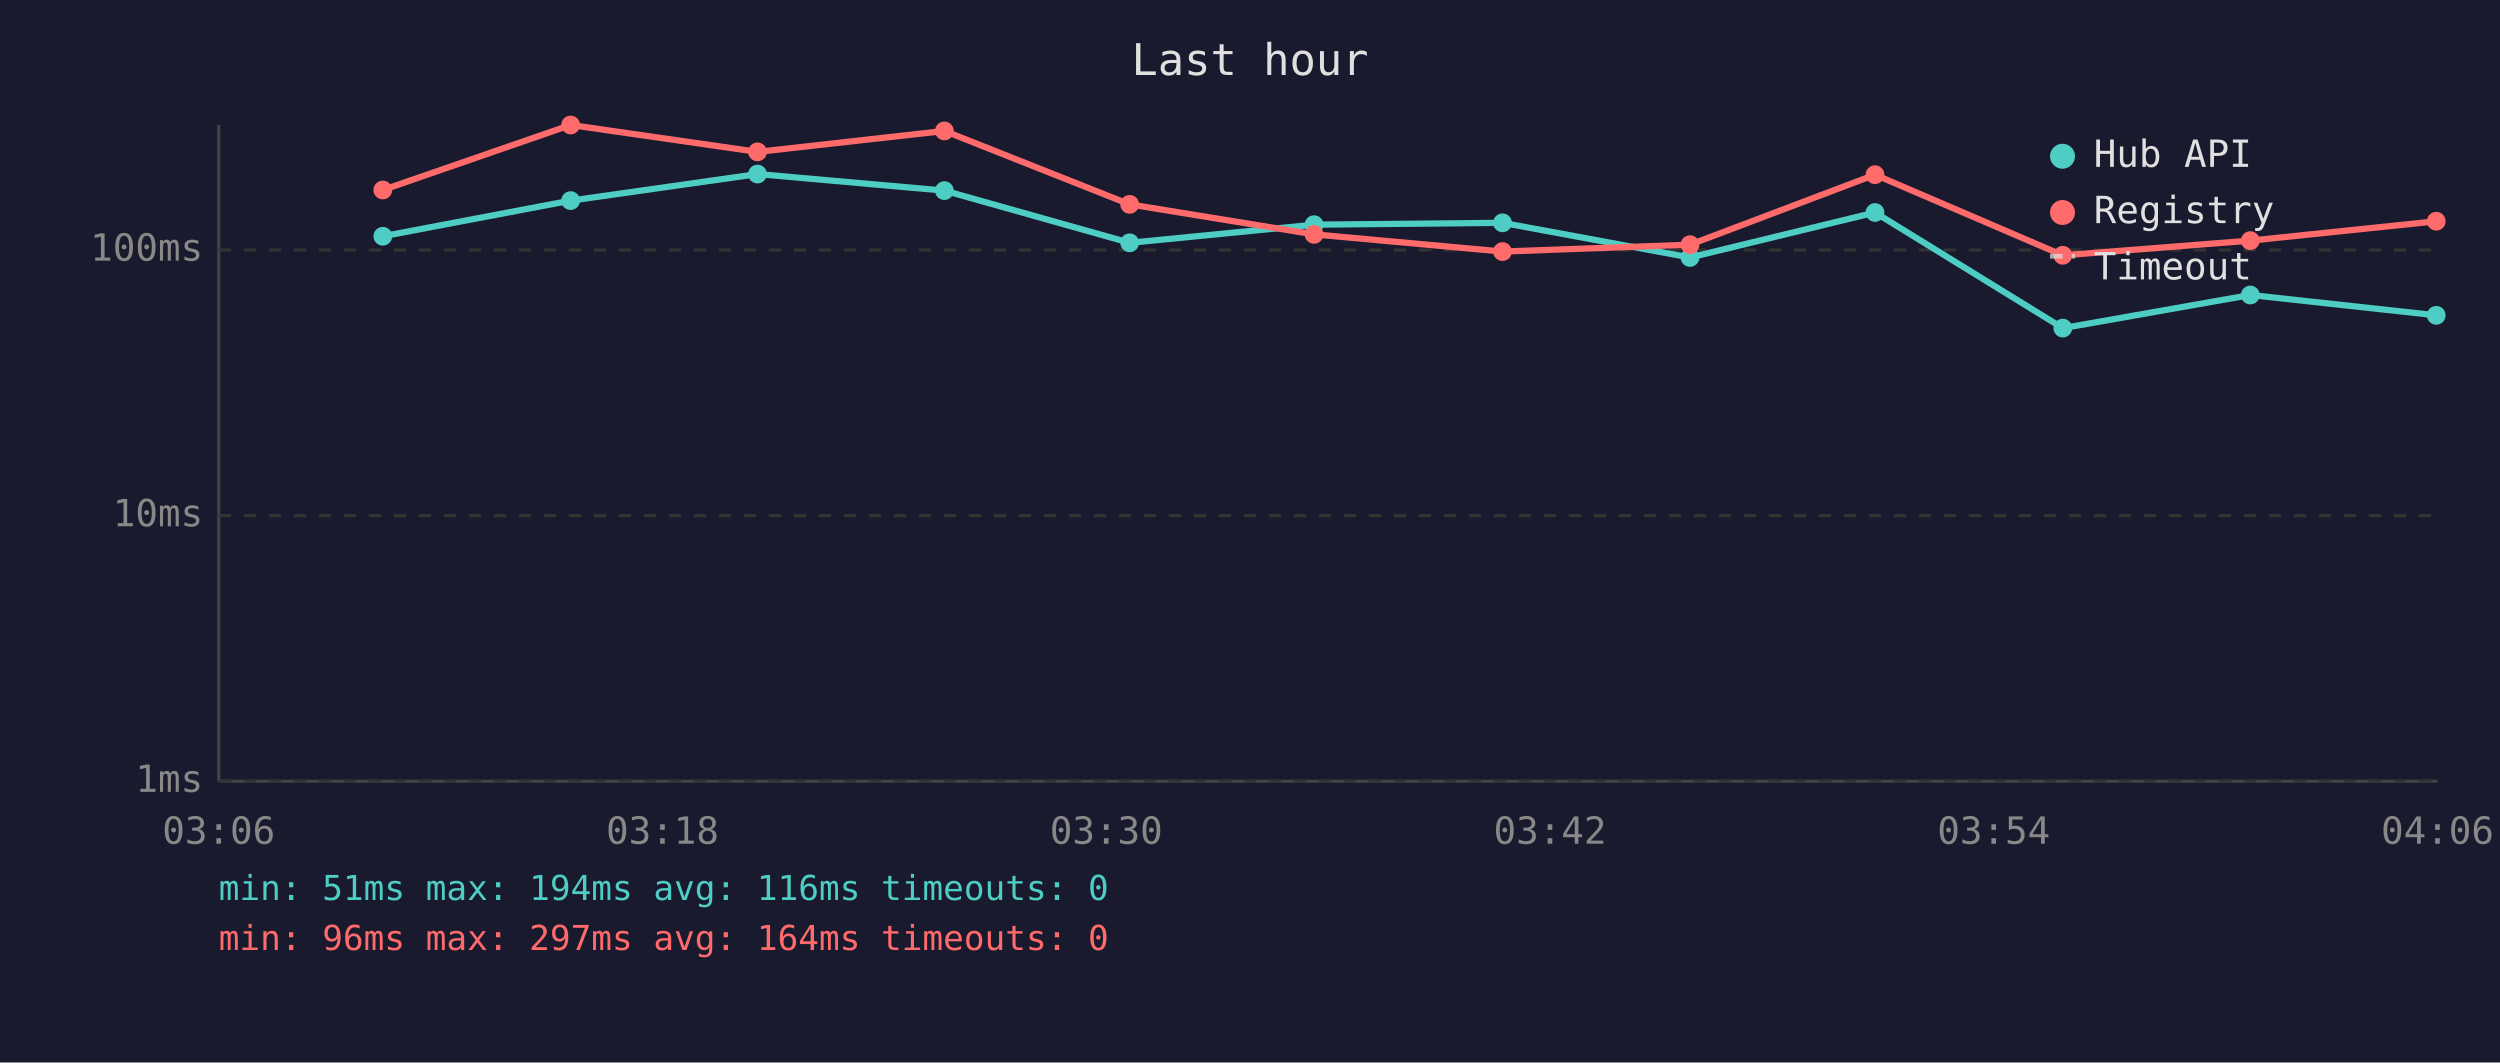
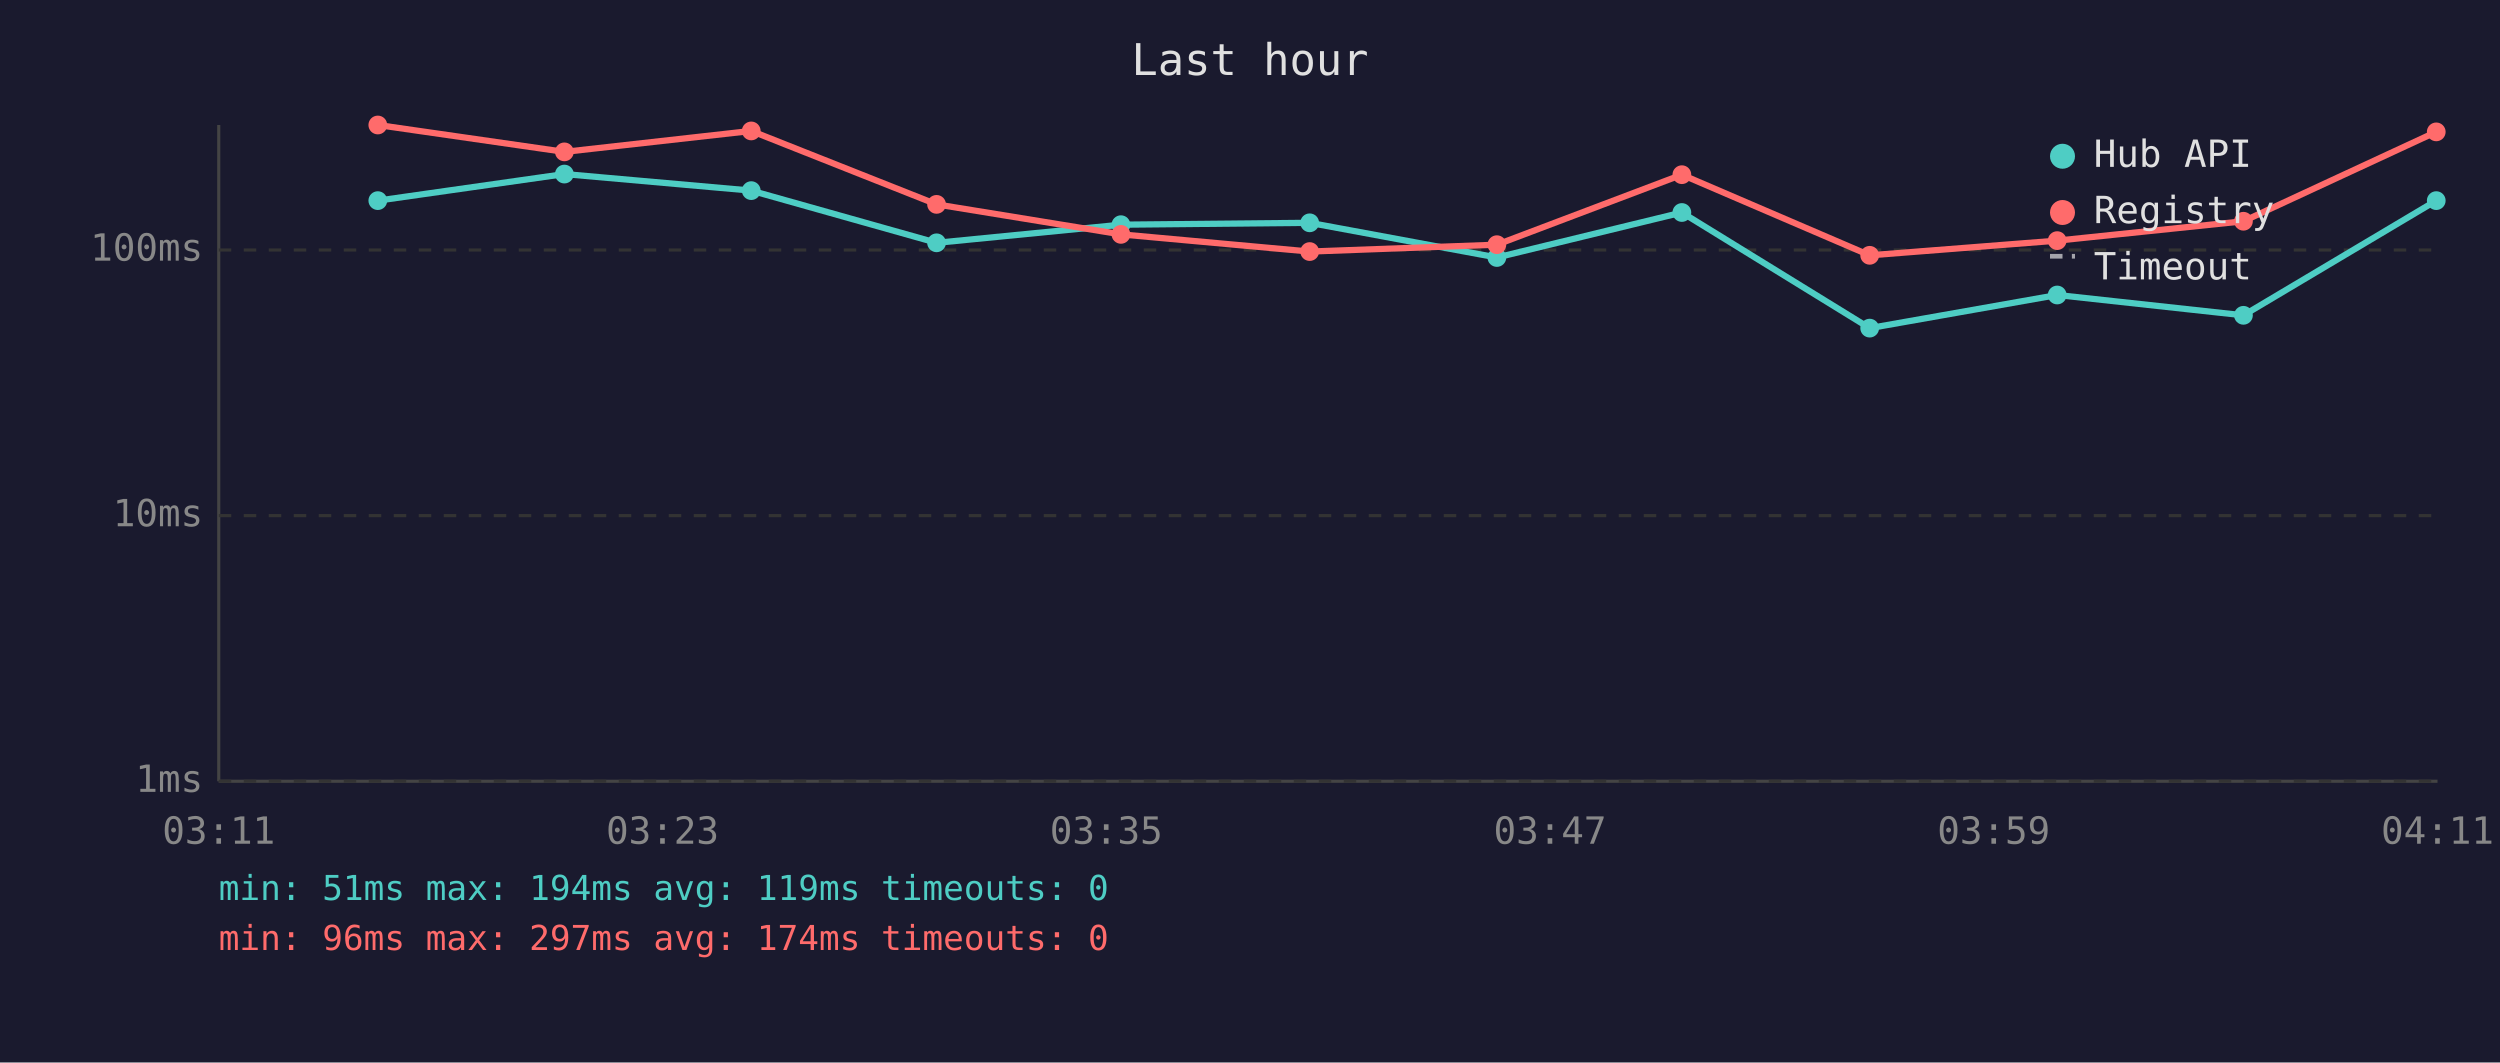
<svg xmlns="http://www.w3.org/2000/svg" viewBox="0 0 800 340" font-family="monospace" font-size="12">
  <rect width="800" height="340" fill="#1a1a2e" />
  <text x="400" y="24" fill="#e0e0e0" font-size="14" text-anchor="middle">Last hour</text>
  <line x1="70" y1="40" x2="70" y2="250" stroke="#444" stroke-width="1" />
  <line x1="70" y1="250" x2="780" y2="250" stroke="#444" stroke-width="1" />
  <line x1="70" y1="250" x2="780" y2="250" stroke="#333" stroke-width="1" stroke-dasharray="4" />
  <text x="65" y="250" fill="#888" text-anchor="end" dominant-baseline="middle">1ms</text>
  <line x1="70" y1="165" x2="780" y2="165" stroke="#333" stroke-width="1" stroke-dasharray="4" />
  <text x="65" y="165" fill="#888" text-anchor="end" dominant-baseline="middle">10ms</text>
  <line x1="70" y1="80" x2="780" y2="80" stroke="#333" stroke-width="1" stroke-dasharray="4" />
  <text x="65" y="80" fill="#888" text-anchor="end" dominant-baseline="middle">100ms</text>
-   <text x="70" y="270" fill="#888" text-anchor="middle">03:06</text>
-   <text x="212" y="270" fill="#888" text-anchor="middle">03:18</text>
-   <text x="354" y="270" fill="#888" text-anchor="middle">03:30</text>
-   <text x="496" y="270" fill="#888" text-anchor="middle">03:42</text>
-   <text x="638" y="270" fill="#888" text-anchor="middle">03:54</text>
-   <text x="780" y="270" fill="#888" text-anchor="middle">04:06</text>
-   <polyline points="122.5,75.6 182.6,64.2 242.4,55.7 302.2,61.0 361.5,77.7 420.5,71.9 480.8,71.3 540.8,82.4 600.0,68.0 660.1,105.0 720.1,94.4 779.6,100.9" fill="none" stroke="#4ecdc4" stroke-width="2" opacity="1" />
-   <circle cx="122.5" cy="75.6" r="3" fill="#4ecdc4" />
-   <circle cx="182.6" cy="64.2" r="3" fill="#4ecdc4" />
-   <circle cx="242.4" cy="55.7" r="3" fill="#4ecdc4" />
-   <circle cx="302.2" cy="61.0" r="3" fill="#4ecdc4" />
-   <circle cx="361.5" cy="77.7" r="3" fill="#4ecdc4" />
-   <circle cx="420.5" cy="71.9" r="3" fill="#4ecdc4" />
-   <circle cx="480.8" cy="71.3" r="3" fill="#4ecdc4" />
-   <circle cx="540.8" cy="82.4" r="3" fill="#4ecdc4" />
-   <circle cx="600.0" cy="68.0" r="3" fill="#4ecdc4" />
-   <circle cx="660.1" cy="105.0" r="3" fill="#4ecdc4" />
-   <circle cx="720.1" cy="94.4" r="3" fill="#4ecdc4" />
-   <circle cx="779.6" cy="100.9" r="3" fill="#4ecdc4" />
-   <polyline points="122.5,60.8 182.6,40.0 242.4,48.6 302.2,41.9 361.5,65.4 420.5,75.0 480.8,80.5 540.8,78.3 600.0,55.9 660.1,81.7 720.1,77.0 779.6,70.8" fill="none" stroke="#ff6b6b" stroke-width="2" opacity="1" />
-   <circle cx="122.5" cy="60.8" r="3" fill="#ff6b6b" />
-   <circle cx="182.6" cy="40.0" r="3" fill="#ff6b6b" />
-   <circle cx="242.4" cy="48.6" r="3" fill="#ff6b6b" />
-   <circle cx="302.2" cy="41.9" r="3" fill="#ff6b6b" />
-   <circle cx="361.5" cy="65.4" r="3" fill="#ff6b6b" />
-   <circle cx="420.5" cy="75.0" r="3" fill="#ff6b6b" />
-   <circle cx="480.8" cy="80.5" r="3" fill="#ff6b6b" />
-   <circle cx="540.8" cy="78.3" r="3" fill="#ff6b6b" />
-   <circle cx="600.0" cy="55.9" r="3" fill="#ff6b6b" />
-   <circle cx="660.1" cy="81.7" r="3" fill="#ff6b6b" />
-   <circle cx="720.1" cy="77.0" r="3" fill="#ff6b6b" />
-   <circle cx="779.6" cy="70.8" r="3" fill="#ff6b6b" />
+   <text x="70" y="270" fill="#888" text-anchor="middle">03:11</text>
+   <text x="212" y="270" fill="#888" text-anchor="middle">03:23</text>
+   <text x="354" y="270" fill="#888" text-anchor="middle">03:35</text>
+   <text x="496" y="270" fill="#888" text-anchor="middle">03:47</text>
+   <text x="638" y="270" fill="#888" text-anchor="middle">03:59</text>
+   <text x="780" y="270" fill="#888" text-anchor="middle">04:11</text>
+   <polyline points="120.9,64.2 180.6,55.7 240.4,61.0 299.7,77.7 358.7,71.9 419.1,71.3 479.0,82.4 538.2,68.0 598.3,105.0 658.3,94.4 717.9,100.9 779.6,64.2" fill="none" stroke="#4ecdc4" stroke-width="2" opacity="1" />
+   <circle cx="120.9" cy="64.2" r="3" fill="#4ecdc4" />
+   <circle cx="180.6" cy="55.7" r="3" fill="#4ecdc4" />
+   <circle cx="240.4" cy="61.0" r="3" fill="#4ecdc4" />
+   <circle cx="299.7" cy="77.7" r="3" fill="#4ecdc4" />
+   <circle cx="358.7" cy="71.9" r="3" fill="#4ecdc4" />
+   <circle cx="419.1" cy="71.3" r="3" fill="#4ecdc4" />
+   <circle cx="479.0" cy="82.4" r="3" fill="#4ecdc4" />
+   <circle cx="538.2" cy="68.0" r="3" fill="#4ecdc4" />
+   <circle cx="598.3" cy="105.0" r="3" fill="#4ecdc4" />
+   <circle cx="658.3" cy="94.4" r="3" fill="#4ecdc4" />
+   <circle cx="717.9" cy="100.9" r="3" fill="#4ecdc4" />
+   <circle cx="779.6" cy="64.2" r="3" fill="#4ecdc4" />
+   <polyline points="120.9,40.0 180.6,48.6 240.4,41.9 299.7,65.4 358.7,75.0 419.1,80.5 479.0,78.3 538.2,55.9 598.3,81.7 658.3,77.0 717.9,70.8 779.6,42.2" fill="none" stroke="#ff6b6b" stroke-width="2" opacity="1" />
+   <circle cx="120.9" cy="40.0" r="3" fill="#ff6b6b" />
+   <circle cx="180.6" cy="48.6" r="3" fill="#ff6b6b" />
+   <circle cx="240.4" cy="41.9" r="3" fill="#ff6b6b" />
+   <circle cx="299.7" cy="65.4" r="3" fill="#ff6b6b" />
+   <circle cx="358.7" cy="75.0" r="3" fill="#ff6b6b" />
+   <circle cx="419.1" cy="80.5" r="3" fill="#ff6b6b" />
+   <circle cx="479.0" cy="78.3" r="3" fill="#ff6b6b" />
+   <circle cx="538.2" cy="55.9" r="3" fill="#ff6b6b" />
+   <circle cx="598.3" cy="81.7" r="3" fill="#ff6b6b" />
+   <circle cx="658.3" cy="77.0" r="3" fill="#ff6b6b" />
+   <circle cx="717.9" cy="70.8" r="3" fill="#ff6b6b" />
+   <circle cx="779.6" cy="42.2" r="3" fill="#ff6b6b" />
  <circle cx="660" cy="50" r="4" fill="#4ecdc4" />
  <text x="670" y="50" fill="#e0e0e0" dominant-baseline="middle">Hub API</text>
  <circle cx="660" cy="68" r="4" fill="#ff6b6b" />
  <text x="670" y="68" fill="#e0e0e0" dominant-baseline="middle">Registry</text>
  <line x1="656" y1="82" x2="664" y2="82" stroke="#e0e0e0" stroke-width="1.5" stroke-dasharray="4,3" opacity="0.7" />
  <text x="670" y="86" fill="#e0e0e0" dominant-baseline="middle">Timeout</text>
-   <text x="70" y="288" fill="#4ecdc4" font-size="11">min: 51ms  max: 194ms  avg: 116ms  timeouts: 0</text>
-   <text x="70" y="304" fill="#ff6b6b" font-size="11">min: 96ms  max: 297ms  avg: 164ms  timeouts: 0</text>
+   <text x="70" y="288" fill="#4ecdc4" font-size="11">min: 51ms  max: 194ms  avg: 119ms  timeouts: 0</text>
+   <text x="70" y="304" fill="#ff6b6b" font-size="11">min: 96ms  max: 297ms  avg: 174ms  timeouts: 0</text>
</svg>
